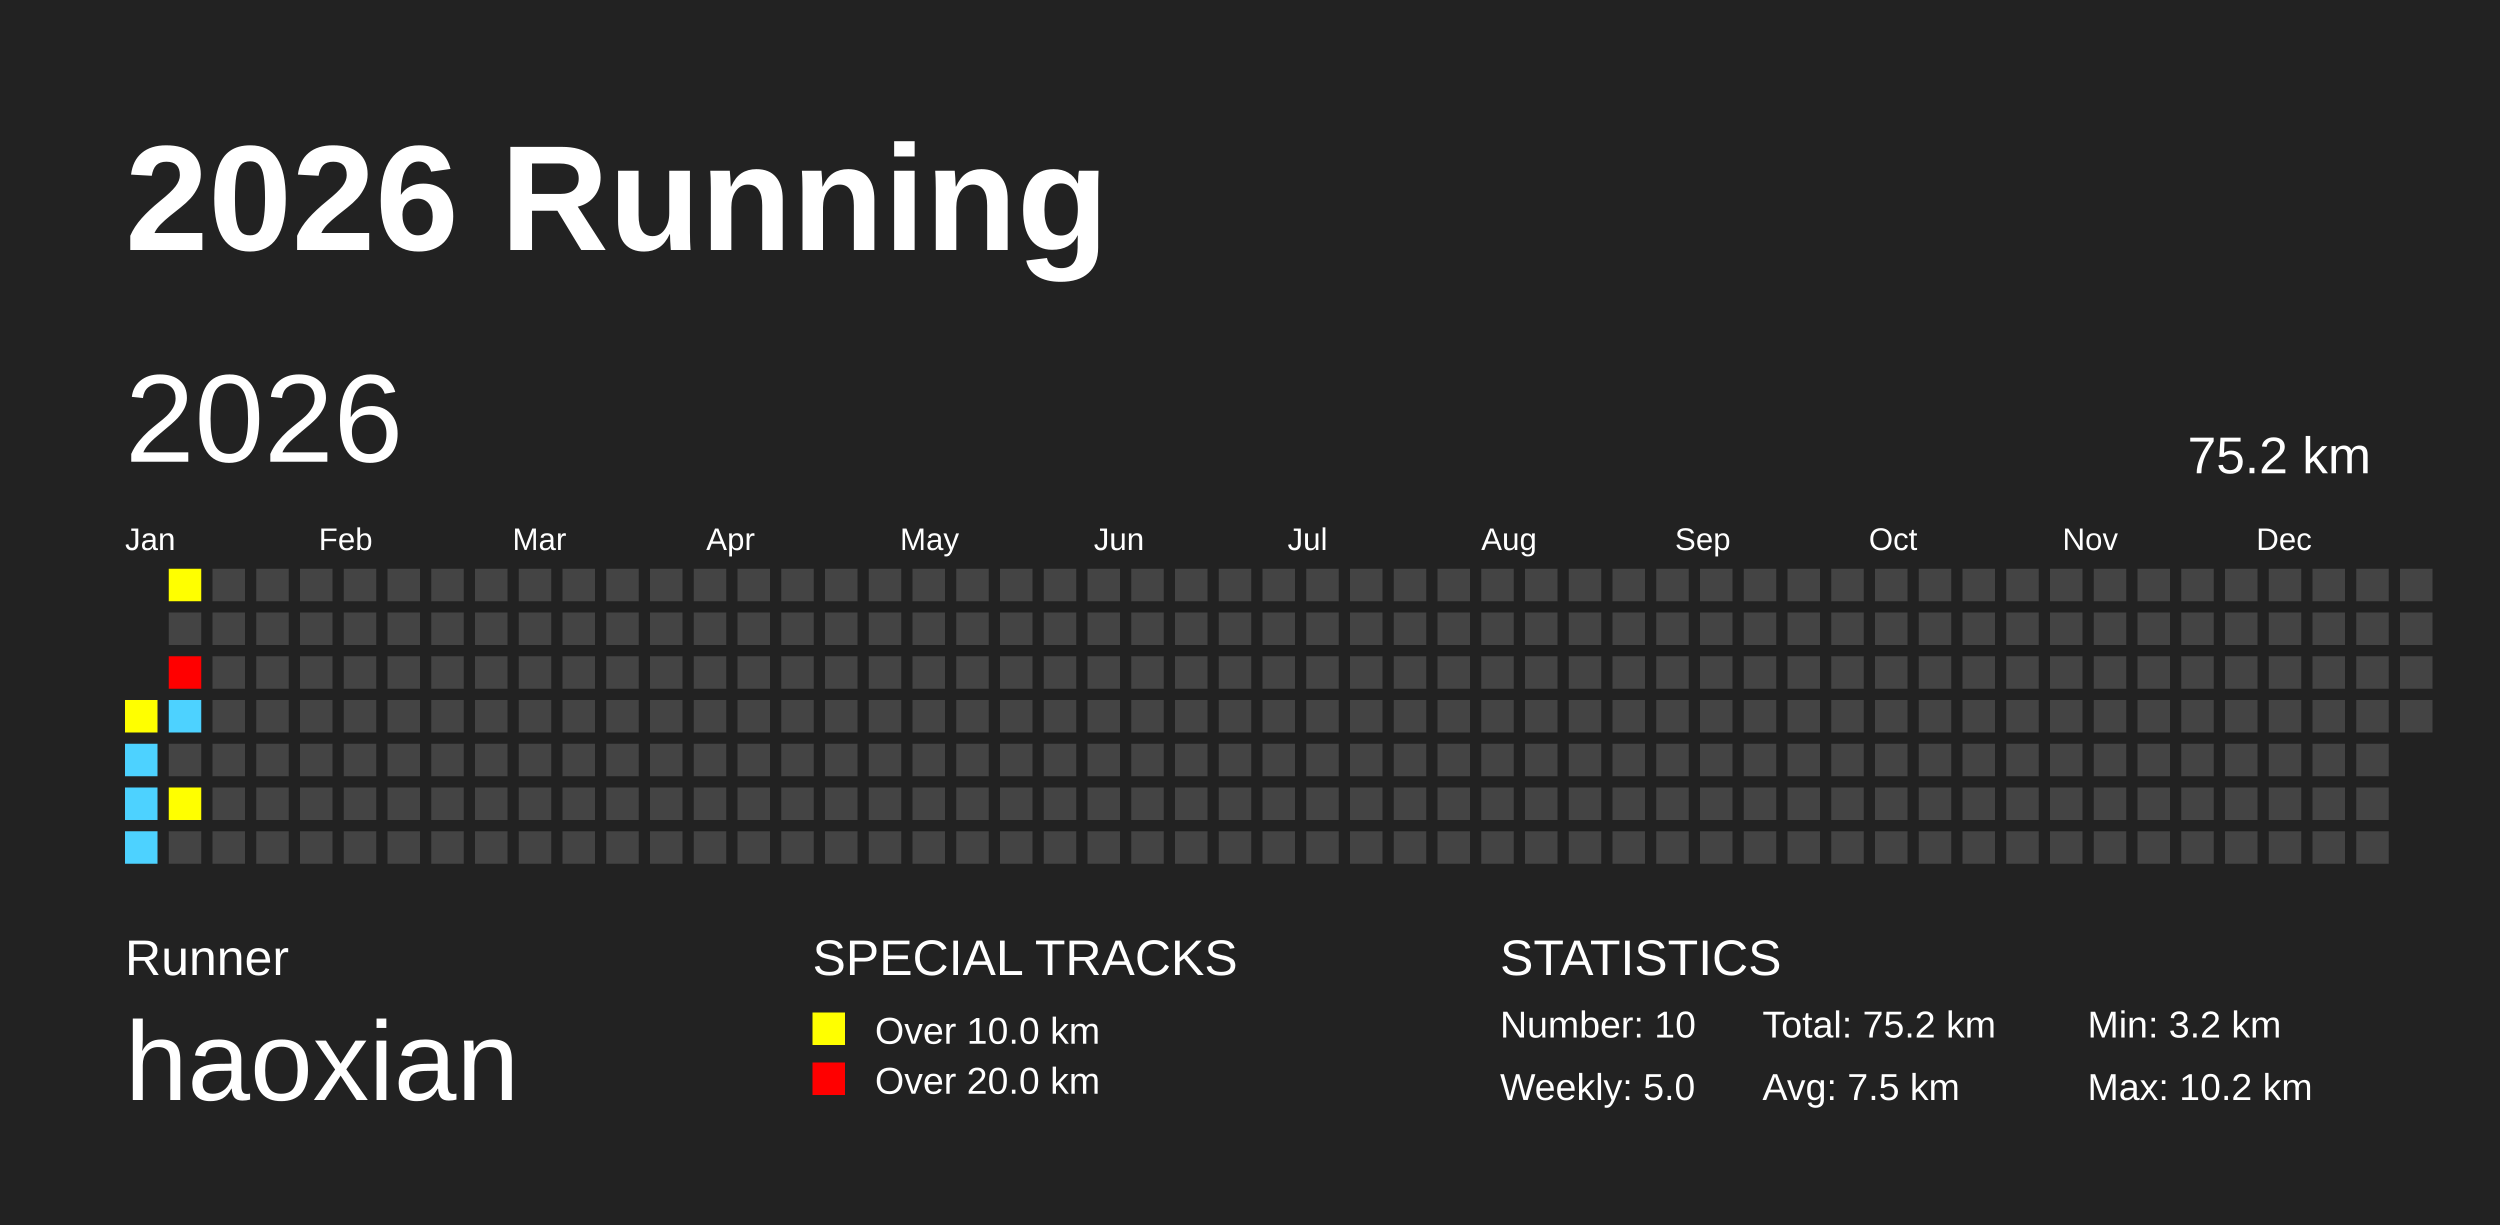
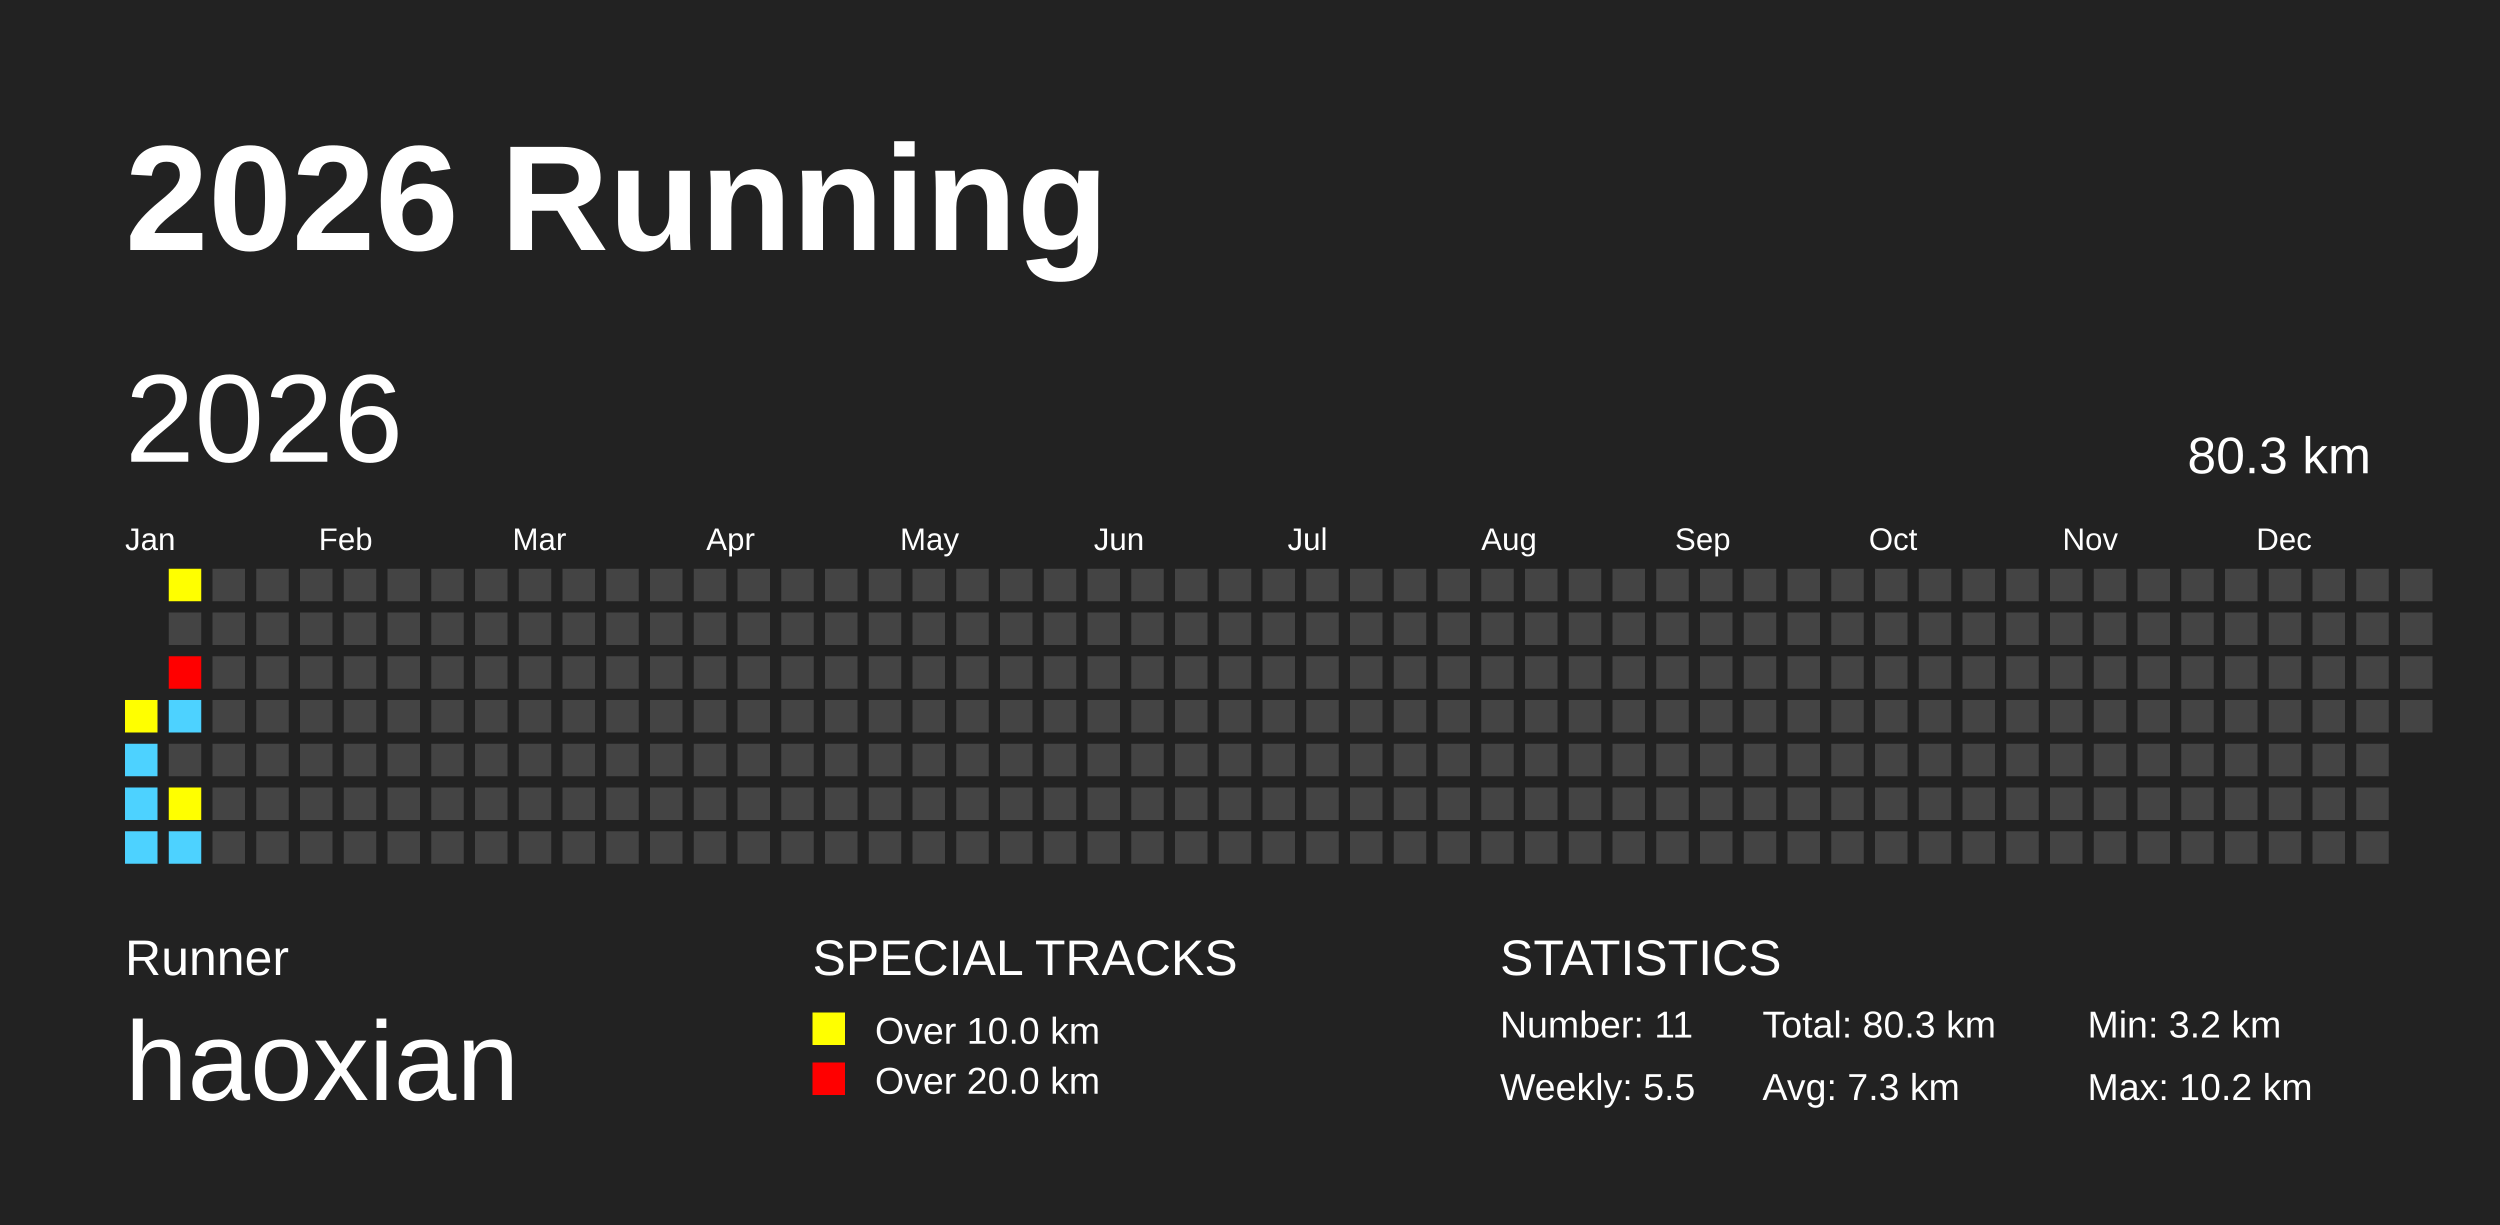
<svg xmlns="http://www.w3.org/2000/svg" baseProfile="full" height="98mm" version="1.1" viewBox="0,0,200,98" width="200mm">
  <defs />
  <rect fill="#222222" height="98" width="200" x="0" y="0" />
  <text fill="#FFFFFF" style="font-size:12px; font-family:Arial; font-weight:bold;" x="10" y="20">2026 Running</text>
  <text fill="#FFFFFF" style="font-size:4px; font-family:Arial" x="10" y="78">Runner</text>
  <text fill="#FFFFFF" style="font-size:9px; font-family:Arial" x="10" y="88">haoxian</text>
  <text fill="#FFFFFF" style="font-size:4px; font-family:Arial" x="65" y="78">SPECIAL TRACKS</text>
  <rect fill="yellow" height="2.6" width="2.6" x="65" y="81" />
  <text fill="#FFFFFF" style="font-size:3px; font-family:Arial" x="70" y="83.5">Over 10.0 km</text>
  <rect fill="red" height="2.6" width="2.6" x="65" y="85" />
  <text fill="#FFFFFF" style="font-size:3px; font-family:Arial" x="70" y="87.5">Over 20.0 km</text>
  <text fill="#FFFFFF" style="font-size:4px; font-family:Arial" x="120" y="78">STATISTICS</text>
-   <text fill="#FFFFFF" style="font-size:3px; font-family:Arial" x="120" y="83">Number: 10</text>
-   <text fill="#FFFFFF" style="font-size:3px; font-family:Arial" x="120" y="88">Weekly: 5.0</text>
-   <text fill="#FFFFFF" style="font-size:3px; font-family:Arial" x="141" y="83">Total: 75.2 km</text>
-   <text fill="#FFFFFF" style="font-size:3px; font-family:Arial" x="141" y="88">Avg: 7.5 km</text>
+   <text fill="#FFFFFF" style="font-size:3px; font-family:Arial" x="120" y="83">Number: 11</text>
+   <text fill="#FFFFFF" style="font-size:3px; font-family:Arial" x="120" y="88">Weekly: 5.5</text>
+   <text fill="#FFFFFF" style="font-size:3px; font-family:Arial" x="141" y="83">Total: 80.3 km</text>
+   <text fill="#FFFFFF" style="font-size:3px; font-family:Arial" x="141" y="88">Avg: 7.3 km</text>
  <text fill="#FFFFFF" style="font-size:3px; font-family:Arial" x="167" y="83">Min: 3.2 km</text>
  <text fill="#FFFFFF" style="font-size:3px; font-family:Arial" x="167" y="88">Max: 10.2 km</text>
  <text dominant-baseline="hanging" fill="#FFFFFF" style="font-size:10.0px; font-family:Arial;" x="10" y="30">2026</text>
-   <text dominant-baseline="hanging" fill="#FFFFFF" style="font-size:4.125px; font-family:Arial;" x="175" y="35">75.2 km</text>
+   <text dominant-baseline="hanging" fill="#FFFFFF" style="font-size:4.125px; font-family:Arial;" x="175" y="35">80.3 km</text>
  <text fill="#FFFFFF" style="font-size:2.5px; font-family:Arial" x="10.0" y="44">Jan</text>
  <text fill="#FFFFFF" style="font-size:2.5px; font-family:Arial" x="25.5" y="44">Feb</text>
  <text fill="#FFFFFF" style="font-size:2.5px; font-family:Arial" x="41.0" y="44">Mar</text>
  <text fill="#FFFFFF" style="font-size:2.5px; font-family:Arial" x="56.5" y="44">Apr</text>
  <text fill="#FFFFFF" style="font-size:2.5px; font-family:Arial" x="72.0" y="44">May</text>
  <text fill="#FFFFFF" style="font-size:2.5px; font-family:Arial" x="87.5" y="44">Jun</text>
  <text fill="#FFFFFF" style="font-size:2.5px; font-family:Arial" x="103.0" y="44">Jul</text>
  <text fill="#FFFFFF" style="font-size:2.5px; font-family:Arial" x="118.5" y="44">Aug</text>
  <text fill="#FFFFFF" style="font-size:2.5px; font-family:Arial" x="134.0" y="44">Sep</text>
  <text fill="#FFFFFF" style="font-size:2.5px; font-family:Arial" x="149.5" y="44">Oct</text>
  <text fill="#FFFFFF" style="font-size:2.5px; font-family:Arial" x="165.0" y="44">Nov</text>
  <text fill="#FFFFFF" style="font-size:2.5px; font-family:Arial" x="180.5" y="44">Dec</text>
  <rect fill="yellow" height="2.6" width="2.6" x="10.0" y="56.0" />
  <rect fill="#4DD2FF" height="2.6" width="2.6" x="10.0" y="59.5" />
  <rect fill="#4DD2FF" height="2.6" width="2.6" x="10.0" y="63.0" />
  <rect fill="#4DD2FF" height="2.6" width="2.6" x="10.0" y="66.5" />
  <rect fill="yellow" height="2.6" width="2.6" x="13.5" y="45.5" />
  <rect fill="#444444" height="2.6" width="2.6" x="13.5" y="49.0" />
  <rect fill="red" height="2.6" width="2.6" x="13.5" y="52.5" />
  <rect fill="#4DD2FF" height="2.6" width="2.6" x="13.5" y="56.0" />
  <rect fill="#444444" height="2.6" width="2.6" x="13.5" y="59.5" />
  <rect fill="yellow" height="2.6" width="2.6" x="13.5" y="63.0" />
-   <rect fill="#444444" height="2.6" width="2.6" x="13.5" y="66.5" />
+   <rect fill="#4DD2FF" height="2.6" width="2.6" x="13.5" y="66.5" />
  <rect fill="#444444" height="2.6" width="2.6" x="17.0" y="45.5" />
  <rect fill="#444444" height="2.6" width="2.6" x="17.0" y="49.0" />
  <rect fill="#444444" height="2.6" width="2.6" x="17.0" y="52.5" />
  <rect fill="#444444" height="2.6" width="2.6" x="17.0" y="56.0" />
  <rect fill="#444444" height="2.6" width="2.6" x="17.0" y="59.5" />
  <rect fill="#444444" height="2.6" width="2.6" x="17.0" y="63.0" />
  <rect fill="#444444" height="2.6" width="2.6" x="17.0" y="66.5" />
  <rect fill="#444444" height="2.6" width="2.6" x="20.5" y="45.5" />
  <rect fill="#444444" height="2.6" width="2.6" x="20.5" y="49.0" />
  <rect fill="#444444" height="2.6" width="2.6" x="20.5" y="52.5" />
  <rect fill="#444444" height="2.6" width="2.6" x="20.5" y="56.0" />
  <rect fill="#444444" height="2.6" width="2.6" x="20.5" y="59.5" />
  <rect fill="#444444" height="2.6" width="2.6" x="20.5" y="63.0" />
  <rect fill="#444444" height="2.6" width="2.6" x="20.5" y="66.5" />
  <rect fill="#444444" height="2.6" width="2.6" x="24.0" y="45.5" />
  <rect fill="#444444" height="2.6" width="2.6" x="24.0" y="49.0" />
  <rect fill="#444444" height="2.6" width="2.6" x="24.0" y="52.5" />
  <rect fill="#444444" height="2.6" width="2.6" x="24.0" y="56.0" />
  <rect fill="#444444" height="2.6" width="2.6" x="24.0" y="59.5" />
  <rect fill="#444444" height="2.6" width="2.6" x="24.0" y="63.0" />
  <rect fill="#444444" height="2.6" width="2.6" x="24.0" y="66.5" />
  <rect fill="#444444" height="2.6" width="2.6" x="27.5" y="45.5" />
  <rect fill="#444444" height="2.6" width="2.6" x="27.5" y="49.0" />
  <rect fill="#444444" height="2.6" width="2.6" x="27.5" y="52.5" />
  <rect fill="#444444" height="2.6" width="2.6" x="27.5" y="56.0" />
  <rect fill="#444444" height="2.6" width="2.6" x="27.5" y="59.5" />
  <rect fill="#444444" height="2.6" width="2.6" x="27.5" y="63.0" />
  <rect fill="#444444" height="2.6" width="2.6" x="27.5" y="66.5" />
  <rect fill="#444444" height="2.6" width="2.6" x="31.0" y="45.5" />
  <rect fill="#444444" height="2.6" width="2.6" x="31.0" y="49.0" />
  <rect fill="#444444" height="2.6" width="2.6" x="31.0" y="52.5" />
  <rect fill="#444444" height="2.6" width="2.6" x="31.0" y="56.0" />
  <rect fill="#444444" height="2.6" width="2.6" x="31.0" y="59.5" />
  <rect fill="#444444" height="2.6" width="2.6" x="31.0" y="63.0" />
  <rect fill="#444444" height="2.6" width="2.6" x="31.0" y="66.5" />
  <rect fill="#444444" height="2.6" width="2.6" x="34.5" y="45.5" />
  <rect fill="#444444" height="2.6" width="2.6" x="34.5" y="49.0" />
  <rect fill="#444444" height="2.6" width="2.6" x="34.5" y="52.5" />
  <rect fill="#444444" height="2.6" width="2.6" x="34.5" y="56.0" />
  <rect fill="#444444" height="2.6" width="2.6" x="34.5" y="59.5" />
  <rect fill="#444444" height="2.6" width="2.6" x="34.5" y="63.0" />
  <rect fill="#444444" height="2.6" width="2.6" x="34.5" y="66.5" />
  <rect fill="#444444" height="2.6" width="2.6" x="38.0" y="45.5" />
  <rect fill="#444444" height="2.6" width="2.6" x="38.0" y="49.0" />
  <rect fill="#444444" height="2.6" width="2.6" x="38.0" y="52.5" />
  <rect fill="#444444" height="2.6" width="2.6" x="38.0" y="56.0" />
  <rect fill="#444444" height="2.6" width="2.6" x="38.0" y="59.5" />
  <rect fill="#444444" height="2.6" width="2.6" x="38.0" y="63.0" />
  <rect fill="#444444" height="2.6" width="2.6" x="38.0" y="66.5" />
  <rect fill="#444444" height="2.6" width="2.6" x="41.5" y="45.5" />
  <rect fill="#444444" height="2.6" width="2.6" x="41.5" y="49.0" />
  <rect fill="#444444" height="2.6" width="2.6" x="41.5" y="52.5" />
  <rect fill="#444444" height="2.6" width="2.6" x="41.5" y="56.0" />
  <rect fill="#444444" height="2.6" width="2.6" x="41.5" y="59.5" />
  <rect fill="#444444" height="2.6" width="2.6" x="41.5" y="63.0" />
  <rect fill="#444444" height="2.6" width="2.6" x="41.5" y="66.5" />
  <rect fill="#444444" height="2.6" width="2.6" x="45.0" y="45.5" />
  <rect fill="#444444" height="2.6" width="2.6" x="45.0" y="49.0" />
  <rect fill="#444444" height="2.6" width="2.6" x="45.0" y="52.5" />
  <rect fill="#444444" height="2.6" width="2.6" x="45.0" y="56.0" />
  <rect fill="#444444" height="2.6" width="2.6" x="45.0" y="59.5" />
  <rect fill="#444444" height="2.6" width="2.6" x="45.0" y="63.0" />
  <rect fill="#444444" height="2.6" width="2.6" x="45.0" y="66.5" />
  <rect fill="#444444" height="2.6" width="2.6" x="48.5" y="45.5" />
  <rect fill="#444444" height="2.6" width="2.6" x="48.5" y="49.0" />
  <rect fill="#444444" height="2.6" width="2.6" x="48.5" y="52.5" />
  <rect fill="#444444" height="2.6" width="2.6" x="48.5" y="56.0" />
  <rect fill="#444444" height="2.6" width="2.6" x="48.5" y="59.5" />
  <rect fill="#444444" height="2.6" width="2.6" x="48.5" y="63.0" />
  <rect fill="#444444" height="2.6" width="2.6" x="48.5" y="66.5" />
  <rect fill="#444444" height="2.6" width="2.6" x="52.0" y="45.5" />
  <rect fill="#444444" height="2.6" width="2.6" x="52.0" y="49.0" />
  <rect fill="#444444" height="2.6" width="2.6" x="52.0" y="52.5" />
  <rect fill="#444444" height="2.6" width="2.6" x="52.0" y="56.0" />
  <rect fill="#444444" height="2.6" width="2.6" x="52.0" y="59.5" />
  <rect fill="#444444" height="2.6" width="2.6" x="52.0" y="63.0" />
  <rect fill="#444444" height="2.6" width="2.6" x="52.0" y="66.5" />
  <rect fill="#444444" height="2.6" width="2.6" x="55.5" y="45.5" />
  <rect fill="#444444" height="2.6" width="2.6" x="55.5" y="49.0" />
  <rect fill="#444444" height="2.6" width="2.6" x="55.5" y="52.5" />
  <rect fill="#444444" height="2.6" width="2.6" x="55.5" y="56.0" />
  <rect fill="#444444" height="2.6" width="2.6" x="55.5" y="59.5" />
  <rect fill="#444444" height="2.6" width="2.6" x="55.5" y="63.0" />
  <rect fill="#444444" height="2.6" width="2.6" x="55.5" y="66.5" />
  <rect fill="#444444" height="2.6" width="2.6" x="59.0" y="45.5" />
  <rect fill="#444444" height="2.6" width="2.6" x="59.0" y="49.0" />
  <rect fill="#444444" height="2.6" width="2.6" x="59.0" y="52.5" />
  <rect fill="#444444" height="2.6" width="2.6" x="59.0" y="56.0" />
  <rect fill="#444444" height="2.6" width="2.6" x="59.0" y="59.5" />
  <rect fill="#444444" height="2.6" width="2.6" x="59.0" y="63.0" />
  <rect fill="#444444" height="2.6" width="2.6" x="59.0" y="66.5" />
  <rect fill="#444444" height="2.6" width="2.6" x="62.5" y="45.5" />
  <rect fill="#444444" height="2.6" width="2.6" x="62.5" y="49.0" />
  <rect fill="#444444" height="2.6" width="2.6" x="62.5" y="52.5" />
  <rect fill="#444444" height="2.6" width="2.6" x="62.5" y="56.0" />
  <rect fill="#444444" height="2.6" width="2.6" x="62.5" y="59.5" />
  <rect fill="#444444" height="2.6" width="2.6" x="62.5" y="63.0" />
  <rect fill="#444444" height="2.6" width="2.6" x="62.5" y="66.5" />
  <rect fill="#444444" height="2.6" width="2.6" x="66.0" y="45.5" />
  <rect fill="#444444" height="2.6" width="2.6" x="66.0" y="49.0" />
  <rect fill="#444444" height="2.6" width="2.6" x="66.0" y="52.5" />
  <rect fill="#444444" height="2.6" width="2.6" x="66.0" y="56.0" />
  <rect fill="#444444" height="2.6" width="2.6" x="66.0" y="59.5" />
  <rect fill="#444444" height="2.6" width="2.6" x="66.0" y="63.0" />
  <rect fill="#444444" height="2.6" width="2.6" x="66.0" y="66.5" />
  <rect fill="#444444" height="2.6" width="2.6" x="69.5" y="45.5" />
  <rect fill="#444444" height="2.6" width="2.6" x="69.5" y="49.0" />
  <rect fill="#444444" height="2.6" width="2.6" x="69.5" y="52.5" />
  <rect fill="#444444" height="2.6" width="2.6" x="69.5" y="56.0" />
  <rect fill="#444444" height="2.6" width="2.6" x="69.5" y="59.5" />
  <rect fill="#444444" height="2.6" width="2.6" x="69.5" y="63.0" />
  <rect fill="#444444" height="2.6" width="2.6" x="69.5" y="66.5" />
  <rect fill="#444444" height="2.6" width="2.6" x="73.0" y="45.5" />
  <rect fill="#444444" height="2.6" width="2.6" x="73.0" y="49.0" />
  <rect fill="#444444" height="2.6" width="2.6" x="73.0" y="52.5" />
  <rect fill="#444444" height="2.6" width="2.6" x="73.0" y="56.0" />
  <rect fill="#444444" height="2.6" width="2.6" x="73.0" y="59.5" />
  <rect fill="#444444" height="2.6" width="2.6" x="73.0" y="63.0" />
  <rect fill="#444444" height="2.6" width="2.6" x="73.0" y="66.5" />
  <rect fill="#444444" height="2.6" width="2.6" x="76.5" y="45.5" />
  <rect fill="#444444" height="2.6" width="2.6" x="76.5" y="49.0" />
  <rect fill="#444444" height="2.6" width="2.6" x="76.5" y="52.5" />
  <rect fill="#444444" height="2.6" width="2.6" x="76.5" y="56.0" />
  <rect fill="#444444" height="2.6" width="2.6" x="76.5" y="59.5" />
  <rect fill="#444444" height="2.6" width="2.6" x="76.5" y="63.0" />
  <rect fill="#444444" height="2.6" width="2.6" x="76.5" y="66.5" />
  <rect fill="#444444" height="2.6" width="2.6" x="80.0" y="45.5" />
  <rect fill="#444444" height="2.6" width="2.6" x="80.0" y="49.0" />
  <rect fill="#444444" height="2.6" width="2.6" x="80.0" y="52.5" />
  <rect fill="#444444" height="2.6" width="2.6" x="80.0" y="56.0" />
  <rect fill="#444444" height="2.6" width="2.6" x="80.0" y="59.5" />
  <rect fill="#444444" height="2.6" width="2.6" x="80.0" y="63.0" />
  <rect fill="#444444" height="2.6" width="2.6" x="80.0" y="66.5" />
  <rect fill="#444444" height="2.6" width="2.6" x="83.5" y="45.5" />
  <rect fill="#444444" height="2.6" width="2.6" x="83.5" y="49.0" />
  <rect fill="#444444" height="2.6" width="2.6" x="83.5" y="52.5" />
  <rect fill="#444444" height="2.6" width="2.6" x="83.5" y="56.0" />
  <rect fill="#444444" height="2.6" width="2.6" x="83.5" y="59.5" />
  <rect fill="#444444" height="2.6" width="2.6" x="83.5" y="63.0" />
  <rect fill="#444444" height="2.6" width="2.6" x="83.5" y="66.5" />
  <rect fill="#444444" height="2.6" width="2.6" x="87.0" y="45.5" />
  <rect fill="#444444" height="2.6" width="2.6" x="87.0" y="49.0" />
  <rect fill="#444444" height="2.6" width="2.6" x="87.0" y="52.5" />
  <rect fill="#444444" height="2.6" width="2.6" x="87.0" y="56.0" />
  <rect fill="#444444" height="2.6" width="2.6" x="87.0" y="59.5" />
  <rect fill="#444444" height="2.6" width="2.6" x="87.0" y="63.0" />
  <rect fill="#444444" height="2.6" width="2.6" x="87.0" y="66.5" />
  <rect fill="#444444" height="2.6" width="2.6" x="90.5" y="45.5" />
  <rect fill="#444444" height="2.6" width="2.6" x="90.5" y="49.0" />
  <rect fill="#444444" height="2.6" width="2.6" x="90.5" y="52.5" />
  <rect fill="#444444" height="2.6" width="2.6" x="90.5" y="56.0" />
  <rect fill="#444444" height="2.6" width="2.6" x="90.5" y="59.5" />
  <rect fill="#444444" height="2.6" width="2.6" x="90.5" y="63.0" />
  <rect fill="#444444" height="2.6" width="2.6" x="90.5" y="66.5" />
  <rect fill="#444444" height="2.6" width="2.6" x="94.0" y="45.5" />
  <rect fill="#444444" height="2.6" width="2.6" x="94.0" y="49.0" />
  <rect fill="#444444" height="2.6" width="2.6" x="94.0" y="52.5" />
  <rect fill="#444444" height="2.6" width="2.6" x="94.0" y="56.0" />
  <rect fill="#444444" height="2.6" width="2.6" x="94.0" y="59.5" />
  <rect fill="#444444" height="2.6" width="2.6" x="94.0" y="63.0" />
  <rect fill="#444444" height="2.6" width="2.6" x="94.0" y="66.5" />
  <rect fill="#444444" height="2.6" width="2.6" x="97.5" y="45.5" />
  <rect fill="#444444" height="2.6" width="2.6" x="97.5" y="49.0" />
  <rect fill="#444444" height="2.6" width="2.6" x="97.5" y="52.5" />
  <rect fill="#444444" height="2.6" width="2.6" x="97.5" y="56.0" />
  <rect fill="#444444" height="2.6" width="2.6" x="97.5" y="59.5" />
  <rect fill="#444444" height="2.6" width="2.6" x="97.5" y="63.0" />
  <rect fill="#444444" height="2.6" width="2.6" x="97.5" y="66.5" />
  <rect fill="#444444" height="2.6" width="2.6" x="101.0" y="45.5" />
  <rect fill="#444444" height="2.6" width="2.6" x="101.0" y="49.0" />
  <rect fill="#444444" height="2.6" width="2.6" x="101.0" y="52.5" />
  <rect fill="#444444" height="2.6" width="2.6" x="101.0" y="56.0" />
  <rect fill="#444444" height="2.6" width="2.6" x="101.0" y="59.5" />
  <rect fill="#444444" height="2.6" width="2.6" x="101.0" y="63.0" />
  <rect fill="#444444" height="2.6" width="2.6" x="101.0" y="66.5" />
  <rect fill="#444444" height="2.6" width="2.6" x="104.5" y="45.5" />
  <rect fill="#444444" height="2.6" width="2.6" x="104.5" y="49.0" />
  <rect fill="#444444" height="2.6" width="2.6" x="104.5" y="52.5" />
  <rect fill="#444444" height="2.6" width="2.6" x="104.5" y="56.0" />
  <rect fill="#444444" height="2.6" width="2.6" x="104.5" y="59.5" />
  <rect fill="#444444" height="2.6" width="2.6" x="104.5" y="63.0" />
  <rect fill="#444444" height="2.6" width="2.6" x="104.5" y="66.5" />
  <rect fill="#444444" height="2.6" width="2.6" x="108.0" y="45.5" />
  <rect fill="#444444" height="2.6" width="2.6" x="108.0" y="49.0" />
  <rect fill="#444444" height="2.6" width="2.6" x="108.0" y="52.5" />
  <rect fill="#444444" height="2.6" width="2.6" x="108.0" y="56.0" />
  <rect fill="#444444" height="2.6" width="2.6" x="108.0" y="59.5" />
  <rect fill="#444444" height="2.6" width="2.6" x="108.0" y="63.0" />
  <rect fill="#444444" height="2.6" width="2.6" x="108.0" y="66.5" />
  <rect fill="#444444" height="2.6" width="2.6" x="111.5" y="45.5" />
  <rect fill="#444444" height="2.6" width="2.6" x="111.5" y="49.0" />
  <rect fill="#444444" height="2.6" width="2.6" x="111.5" y="52.5" />
  <rect fill="#444444" height="2.6" width="2.6" x="111.5" y="56.0" />
  <rect fill="#444444" height="2.6" width="2.6" x="111.5" y="59.5" />
  <rect fill="#444444" height="2.6" width="2.6" x="111.5" y="63.0" />
  <rect fill="#444444" height="2.6" width="2.6" x="111.5" y="66.5" />
  <rect fill="#444444" height="2.6" width="2.6" x="115.0" y="45.5" />
  <rect fill="#444444" height="2.6" width="2.6" x="115.0" y="49.0" />
  <rect fill="#444444" height="2.6" width="2.6" x="115.0" y="52.5" />
  <rect fill="#444444" height="2.6" width="2.6" x="115.0" y="56.0" />
  <rect fill="#444444" height="2.6" width="2.6" x="115.0" y="59.5" />
  <rect fill="#444444" height="2.6" width="2.6" x="115.0" y="63.0" />
  <rect fill="#444444" height="2.6" width="2.6" x="115.0" y="66.5" />
  <rect fill="#444444" height="2.6" width="2.6" x="118.5" y="45.5" />
  <rect fill="#444444" height="2.6" width="2.6" x="118.5" y="49.0" />
  <rect fill="#444444" height="2.6" width="2.6" x="118.5" y="52.5" />
  <rect fill="#444444" height="2.6" width="2.6" x="118.5" y="56.0" />
  <rect fill="#444444" height="2.6" width="2.6" x="118.5" y="59.5" />
  <rect fill="#444444" height="2.6" width="2.6" x="118.5" y="63.0" />
  <rect fill="#444444" height="2.6" width="2.6" x="118.5" y="66.5" />
  <rect fill="#444444" height="2.6" width="2.6" x="122.0" y="45.5" />
  <rect fill="#444444" height="2.6" width="2.6" x="122.0" y="49.0" />
  <rect fill="#444444" height="2.6" width="2.6" x="122.0" y="52.5" />
  <rect fill="#444444" height="2.6" width="2.6" x="122.0" y="56.0" />
  <rect fill="#444444" height="2.6" width="2.6" x="122.0" y="59.5" />
  <rect fill="#444444" height="2.6" width="2.6" x="122.0" y="63.0" />
  <rect fill="#444444" height="2.6" width="2.6" x="122.0" y="66.5" />
  <rect fill="#444444" height="2.6" width="2.6" x="125.5" y="45.5" />
  <rect fill="#444444" height="2.6" width="2.6" x="125.5" y="49.0" />
  <rect fill="#444444" height="2.6" width="2.6" x="125.5" y="52.5" />
  <rect fill="#444444" height="2.6" width="2.6" x="125.5" y="56.0" />
  <rect fill="#444444" height="2.6" width="2.6" x="125.5" y="59.5" />
  <rect fill="#444444" height="2.6" width="2.6" x="125.5" y="63.0" />
  <rect fill="#444444" height="2.6" width="2.6" x="125.5" y="66.5" />
  <rect fill="#444444" height="2.6" width="2.6" x="129.0" y="45.5" />
  <rect fill="#444444" height="2.6" width="2.6" x="129.0" y="49.0" />
  <rect fill="#444444" height="2.6" width="2.6" x="129.0" y="52.5" />
  <rect fill="#444444" height="2.6" width="2.6" x="129.0" y="56.0" />
  <rect fill="#444444" height="2.6" width="2.6" x="129.0" y="59.5" />
  <rect fill="#444444" height="2.6" width="2.6" x="129.0" y="63.0" />
  <rect fill="#444444" height="2.6" width="2.6" x="129.0" y="66.5" />
  <rect fill="#444444" height="2.6" width="2.6" x="132.5" y="45.5" />
  <rect fill="#444444" height="2.6" width="2.6" x="132.5" y="49.0" />
  <rect fill="#444444" height="2.6" width="2.6" x="132.5" y="52.5" />
  <rect fill="#444444" height="2.6" width="2.6" x="132.5" y="56.0" />
  <rect fill="#444444" height="2.6" width="2.6" x="132.5" y="59.5" />
  <rect fill="#444444" height="2.6" width="2.6" x="132.5" y="63.0" />
  <rect fill="#444444" height="2.6" width="2.6" x="132.5" y="66.5" />
  <rect fill="#444444" height="2.6" width="2.6" x="136.0" y="45.5" />
  <rect fill="#444444" height="2.6" width="2.6" x="136.0" y="49.0" />
  <rect fill="#444444" height="2.6" width="2.6" x="136.0" y="52.5" />
  <rect fill="#444444" height="2.6" width="2.6" x="136.0" y="56.0" />
  <rect fill="#444444" height="2.6" width="2.6" x="136.0" y="59.5" />
  <rect fill="#444444" height="2.6" width="2.6" x="136.0" y="63.0" />
  <rect fill="#444444" height="2.6" width="2.6" x="136.0" y="66.5" />
  <rect fill="#444444" height="2.6" width="2.6" x="139.5" y="45.5" />
  <rect fill="#444444" height="2.6" width="2.6" x="139.5" y="49.0" />
  <rect fill="#444444" height="2.6" width="2.6" x="139.5" y="52.5" />
  <rect fill="#444444" height="2.6" width="2.6" x="139.5" y="56.0" />
  <rect fill="#444444" height="2.6" width="2.6" x="139.5" y="59.5" />
  <rect fill="#444444" height="2.6" width="2.6" x="139.5" y="63.0" />
  <rect fill="#444444" height="2.6" width="2.6" x="139.5" y="66.5" />
  <rect fill="#444444" height="2.6" width="2.6" x="143.0" y="45.5" />
  <rect fill="#444444" height="2.6" width="2.6" x="143.0" y="49.0" />
  <rect fill="#444444" height="2.6" width="2.6" x="143.0" y="52.5" />
  <rect fill="#444444" height="2.6" width="2.6" x="143.0" y="56.0" />
  <rect fill="#444444" height="2.6" width="2.6" x="143.0" y="59.5" />
  <rect fill="#444444" height="2.6" width="2.6" x="143.0" y="63.0" />
  <rect fill="#444444" height="2.6" width="2.6" x="143.0" y="66.5" />
  <rect fill="#444444" height="2.6" width="2.6" x="146.5" y="45.5" />
  <rect fill="#444444" height="2.6" width="2.6" x="146.5" y="49.0" />
  <rect fill="#444444" height="2.6" width="2.6" x="146.5" y="52.5" />
  <rect fill="#444444" height="2.6" width="2.6" x="146.5" y="56.0" />
  <rect fill="#444444" height="2.6" width="2.6" x="146.5" y="59.5" />
  <rect fill="#444444" height="2.6" width="2.6" x="146.5" y="63.0" />
  <rect fill="#444444" height="2.6" width="2.6" x="146.5" y="66.5" />
  <rect fill="#444444" height="2.6" width="2.6" x="150.0" y="45.5" />
  <rect fill="#444444" height="2.6" width="2.6" x="150.0" y="49.0" />
  <rect fill="#444444" height="2.6" width="2.6" x="150.0" y="52.5" />
  <rect fill="#444444" height="2.6" width="2.6" x="150.0" y="56.0" />
  <rect fill="#444444" height="2.6" width="2.6" x="150.0" y="59.5" />
  <rect fill="#444444" height="2.6" width="2.6" x="150.0" y="63.0" />
  <rect fill="#444444" height="2.6" width="2.6" x="150.0" y="66.5" />
  <rect fill="#444444" height="2.6" width="2.6" x="153.5" y="45.5" />
  <rect fill="#444444" height="2.6" width="2.6" x="153.5" y="49.0" />
  <rect fill="#444444" height="2.6" width="2.6" x="153.5" y="52.5" />
  <rect fill="#444444" height="2.6" width="2.6" x="153.5" y="56.0" />
  <rect fill="#444444" height="2.6" width="2.6" x="153.5" y="59.5" />
  <rect fill="#444444" height="2.6" width="2.6" x="153.5" y="63.0" />
  <rect fill="#444444" height="2.6" width="2.6" x="153.5" y="66.5" />
  <rect fill="#444444" height="2.6" width="2.6" x="157.0" y="45.5" />
  <rect fill="#444444" height="2.6" width="2.6" x="157.0" y="49.0" />
  <rect fill="#444444" height="2.6" width="2.6" x="157.0" y="52.5" />
  <rect fill="#444444" height="2.6" width="2.6" x="157.0" y="56.0" />
  <rect fill="#444444" height="2.6" width="2.6" x="157.0" y="59.5" />
  <rect fill="#444444" height="2.6" width="2.6" x="157.0" y="63.0" />
  <rect fill="#444444" height="2.6" width="2.6" x="157.0" y="66.5" />
  <rect fill="#444444" height="2.6" width="2.6" x="160.5" y="45.5" />
  <rect fill="#444444" height="2.6" width="2.6" x="160.5" y="49.0" />
  <rect fill="#444444" height="2.6" width="2.6" x="160.5" y="52.5" />
  <rect fill="#444444" height="2.6" width="2.6" x="160.5" y="56.0" />
  <rect fill="#444444" height="2.6" width="2.6" x="160.5" y="59.5" />
  <rect fill="#444444" height="2.6" width="2.6" x="160.5" y="63.0" />
  <rect fill="#444444" height="2.6" width="2.6" x="160.5" y="66.5" />
  <rect fill="#444444" height="2.6" width="2.6" x="164.0" y="45.5" />
  <rect fill="#444444" height="2.6" width="2.6" x="164.0" y="49.0" />
  <rect fill="#444444" height="2.6" width="2.6" x="164.0" y="52.5" />
  <rect fill="#444444" height="2.6" width="2.6" x="164.0" y="56.0" />
  <rect fill="#444444" height="2.6" width="2.6" x="164.0" y="59.5" />
  <rect fill="#444444" height="2.6" width="2.6" x="164.0" y="63.0" />
  <rect fill="#444444" height="2.6" width="2.6" x="164.0" y="66.5" />
  <rect fill="#444444" height="2.6" width="2.6" x="167.5" y="45.5" />
  <rect fill="#444444" height="2.6" width="2.6" x="167.5" y="49.0" />
  <rect fill="#444444" height="2.6" width="2.6" x="167.5" y="52.5" />
  <rect fill="#444444" height="2.6" width="2.6" x="167.5" y="56.0" />
  <rect fill="#444444" height="2.6" width="2.6" x="167.5" y="59.5" />
  <rect fill="#444444" height="2.6" width="2.6" x="167.5" y="63.0" />
  <rect fill="#444444" height="2.6" width="2.6" x="167.5" y="66.5" />
  <rect fill="#444444" height="2.6" width="2.6" x="171.0" y="45.5" />
  <rect fill="#444444" height="2.6" width="2.6" x="171.0" y="49.0" />
  <rect fill="#444444" height="2.6" width="2.6" x="171.0" y="52.5" />
  <rect fill="#444444" height="2.6" width="2.6" x="171.0" y="56.0" />
  <rect fill="#444444" height="2.6" width="2.6" x="171.0" y="59.5" />
  <rect fill="#444444" height="2.6" width="2.6" x="171.0" y="63.0" />
  <rect fill="#444444" height="2.6" width="2.6" x="171.0" y="66.5" />
  <rect fill="#444444" height="2.6" width="2.6" x="174.5" y="45.5" />
  <rect fill="#444444" height="2.6" width="2.6" x="174.5" y="49.0" />
  <rect fill="#444444" height="2.6" width="2.6" x="174.5" y="52.5" />
  <rect fill="#444444" height="2.6" width="2.6" x="174.5" y="56.0" />
  <rect fill="#444444" height="2.6" width="2.6" x="174.5" y="59.5" />
  <rect fill="#444444" height="2.6" width="2.6" x="174.5" y="63.0" />
  <rect fill="#444444" height="2.6" width="2.6" x="174.5" y="66.5" />
  <rect fill="#444444" height="2.6" width="2.6" x="178.0" y="45.5" />
  <rect fill="#444444" height="2.6" width="2.6" x="178.0" y="49.0" />
  <rect fill="#444444" height="2.6" width="2.6" x="178.0" y="52.5" />
  <rect fill="#444444" height="2.6" width="2.6" x="178.0" y="56.0" />
  <rect fill="#444444" height="2.6" width="2.6" x="178.0" y="59.5" />
  <rect fill="#444444" height="2.6" width="2.6" x="178.0" y="63.0" />
  <rect fill="#444444" height="2.6" width="2.6" x="178.0" y="66.5" />
  <rect fill="#444444" height="2.6" width="2.6" x="181.5" y="45.5" />
  <rect fill="#444444" height="2.6" width="2.6" x="181.5" y="49.0" />
  <rect fill="#444444" height="2.6" width="2.6" x="181.5" y="52.5" />
  <rect fill="#444444" height="2.6" width="2.6" x="181.5" y="56.0" />
  <rect fill="#444444" height="2.6" width="2.6" x="181.5" y="59.5" />
  <rect fill="#444444" height="2.6" width="2.6" x="181.5" y="63.0" />
  <rect fill="#444444" height="2.6" width="2.6" x="181.5" y="66.5" />
  <rect fill="#444444" height="2.6" width="2.6" x="185.0" y="45.5" />
  <rect fill="#444444" height="2.6" width="2.6" x="185.0" y="49.0" />
  <rect fill="#444444" height="2.6" width="2.6" x="185.0" y="52.5" />
  <rect fill="#444444" height="2.6" width="2.6" x="185.0" y="56.0" />
  <rect fill="#444444" height="2.6" width="2.6" x="185.0" y="59.5" />
  <rect fill="#444444" height="2.6" width="2.6" x="185.0" y="63.0" />
  <rect fill="#444444" height="2.6" width="2.6" x="185.0" y="66.5" />
  <rect fill="#444444" height="2.6" width="2.6" x="188.5" y="45.5" />
  <rect fill="#444444" height="2.6" width="2.6" x="188.5" y="49.0" />
  <rect fill="#444444" height="2.6" width="2.6" x="188.5" y="52.5" />
  <rect fill="#444444" height="2.6" width="2.6" x="188.5" y="56.0" />
  <rect fill="#444444" height="2.6" width="2.6" x="188.5" y="59.5" />
  <rect fill="#444444" height="2.6" width="2.6" x="188.5" y="63.0" />
  <rect fill="#444444" height="2.6" width="2.6" x="188.5" y="66.5" />
  <rect fill="#444444" height="2.6" width="2.6" x="192.0" y="45.5" />
  <rect fill="#444444" height="2.6" width="2.6" x="192.0" y="49.0" />
  <rect fill="#444444" height="2.6" width="2.6" x="192.0" y="52.5" />
  <rect fill="#444444" height="2.6" width="2.6" x="192.0" y="56.0" />
</svg>
